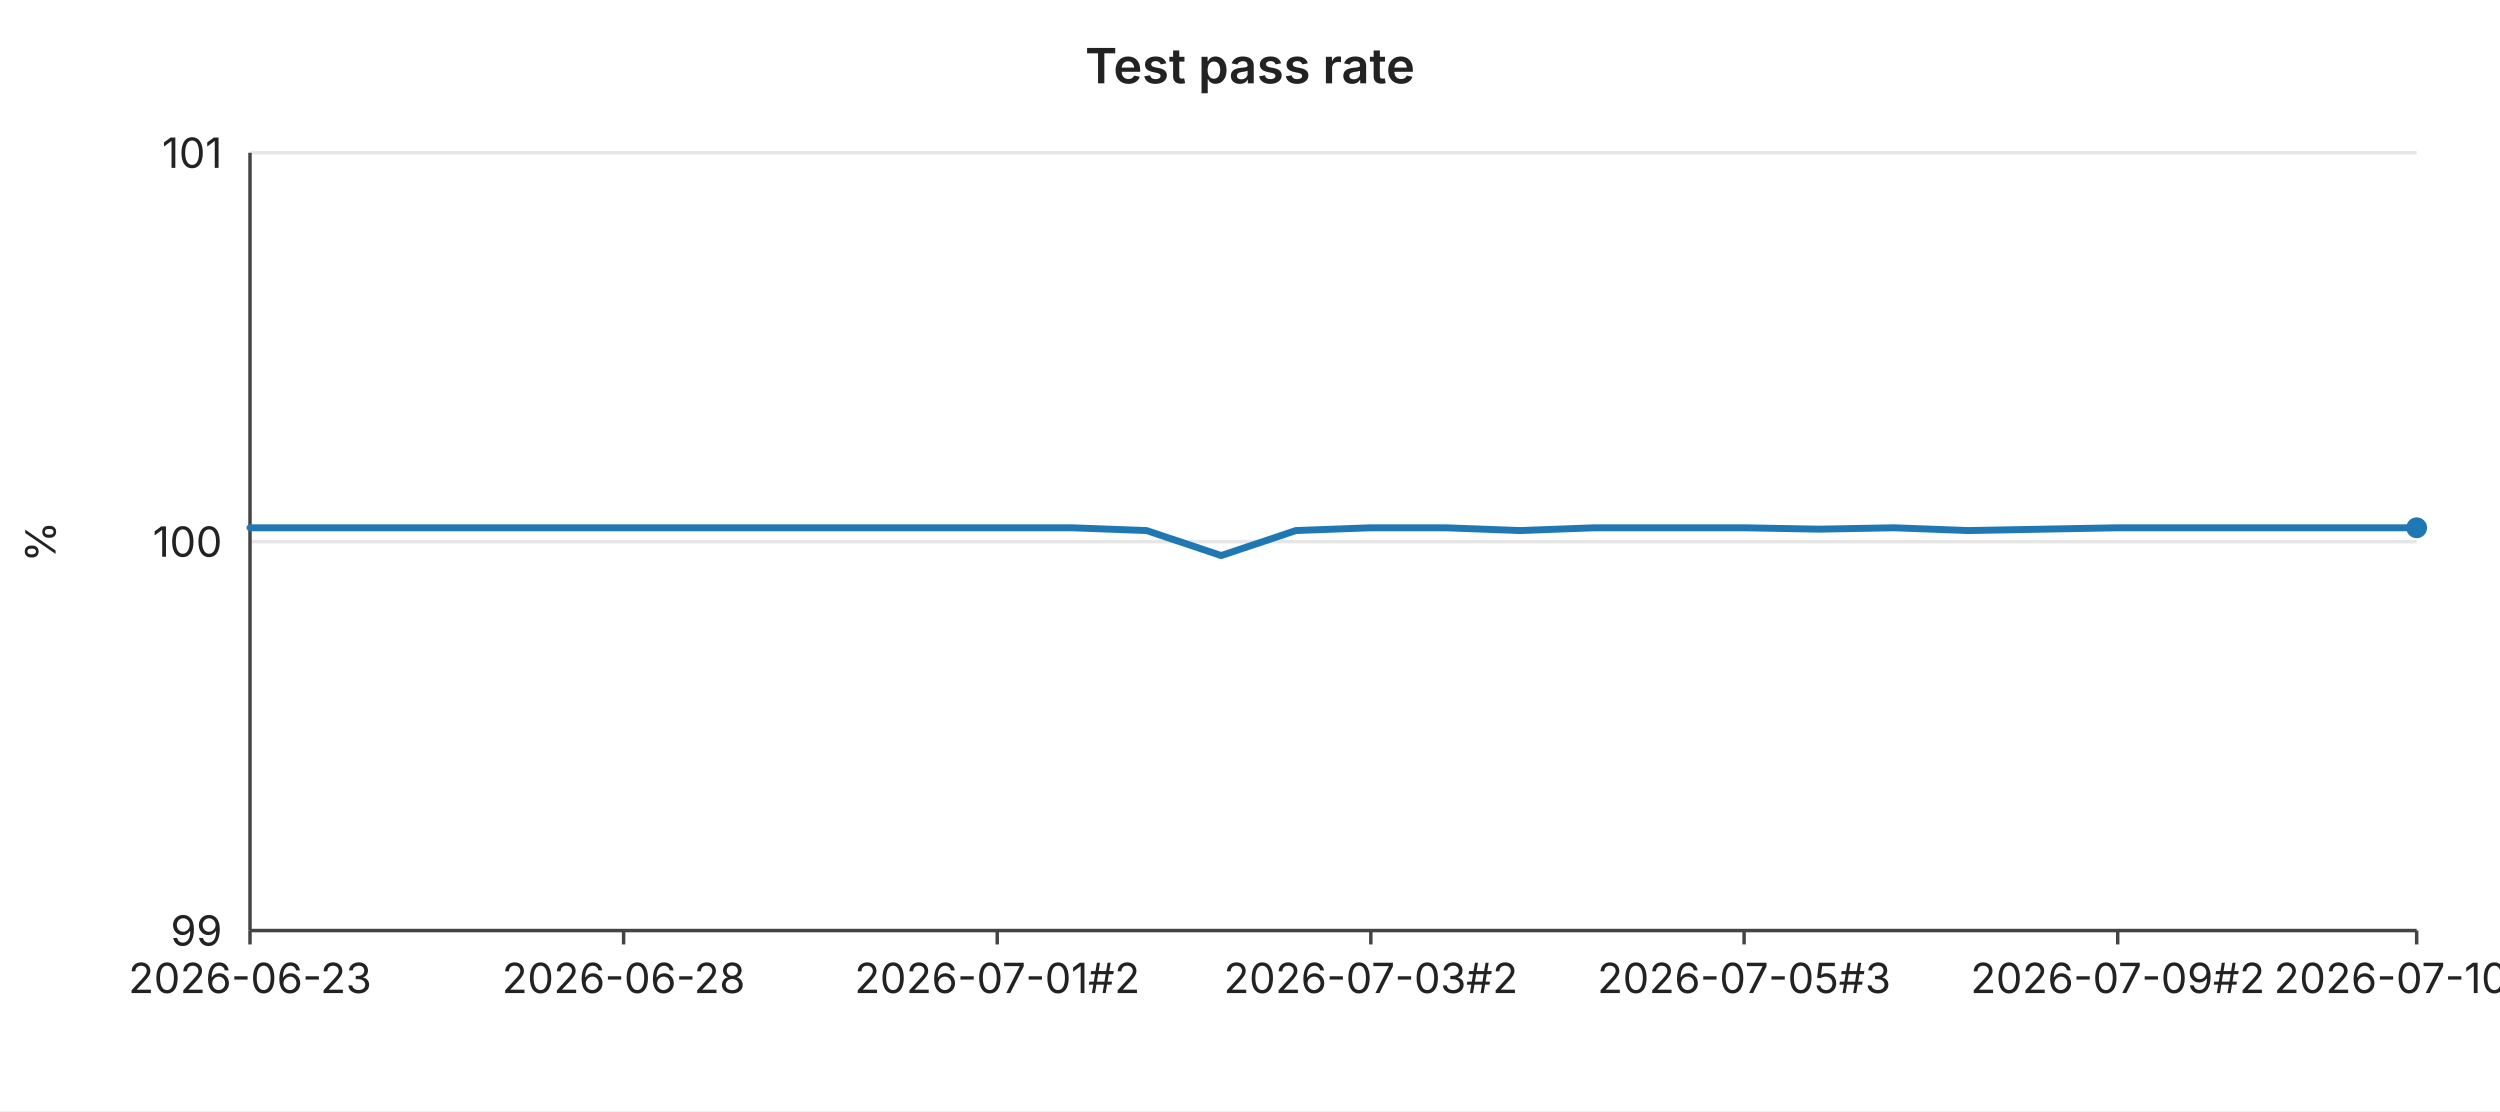
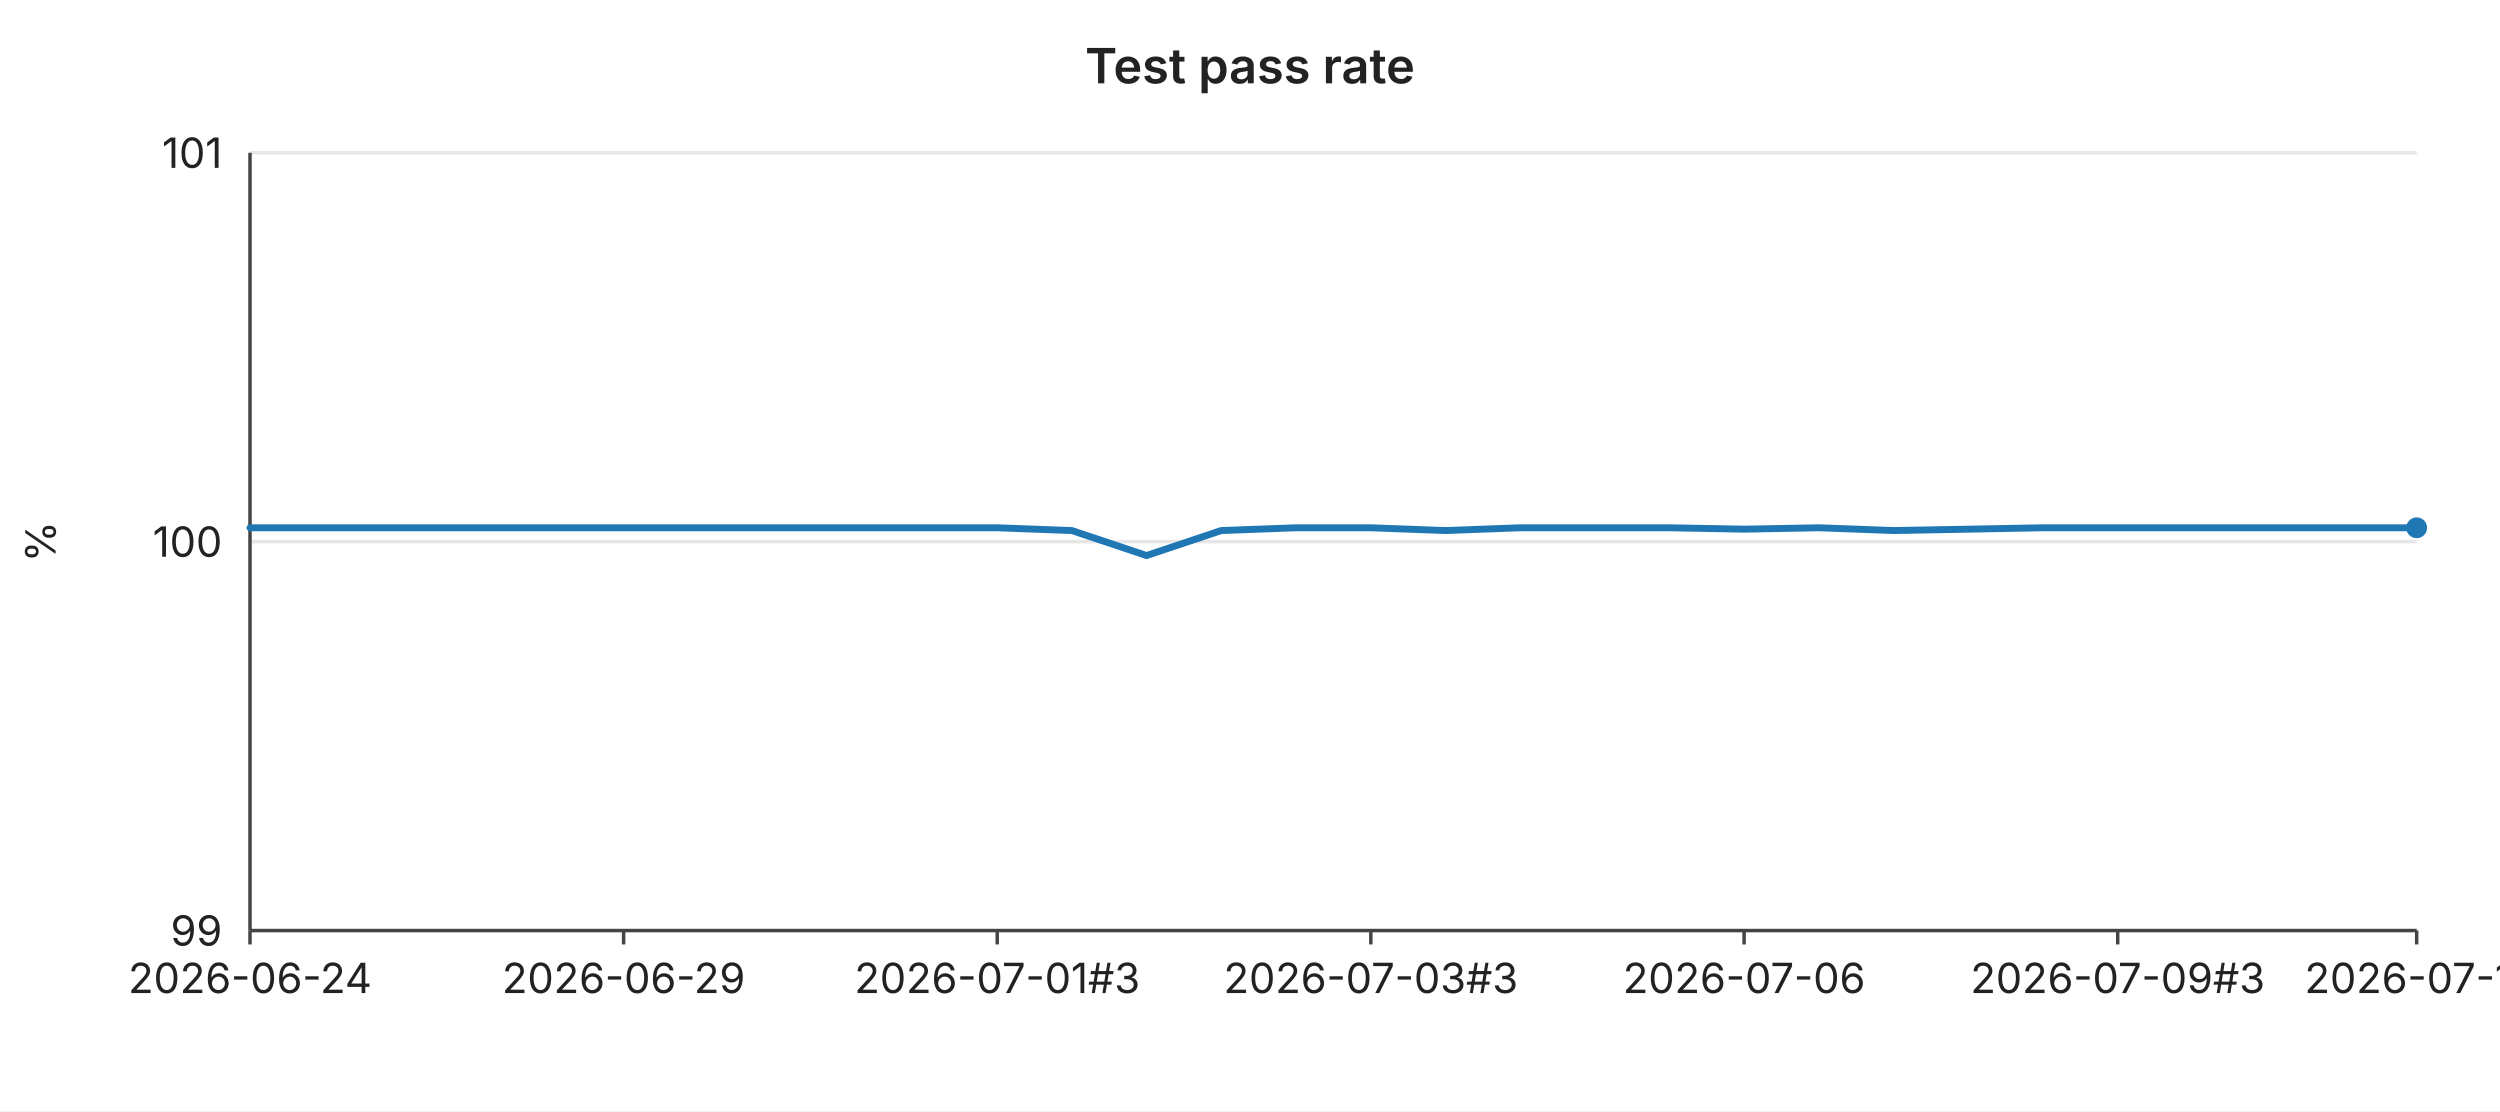
<svg xmlns="http://www.w3.org/2000/svg" width="720" height="320" viewBox="0 0 720 320" font-family="-apple-system,BlinkMacSystemFont,Segoe UI,sans-serif" font-size="12">
  <rect width="720" height="320" fill="#ffffff" />
  <text x="360" y="24" text-anchor="middle" font-size="14" font-weight="600" fill="#222">Test pass rate</text>
  <line x1="72" y1="44.0" x2="696" y2="44.0" stroke="#e6e6e6" stroke-width="1" />
  <text x="64" y="44.0" text-anchor="end" dominant-baseline="middle" fill="#222">101</text>
  <line x1="72" y1="156.0" x2="696" y2="156.0" stroke="#e6e6e6" stroke-width="1" />
  <text x="64" y="156.0" text-anchor="end" dominant-baseline="middle" fill="#222">100</text>
  <line x1="72" y1="268.0" x2="696" y2="268.0" stroke="#e6e6e6" stroke-width="1" />
  <text x="64" y="268.0" text-anchor="end" dominant-baseline="middle" fill="#222">99</text>
  <text x="16" y="156" text-anchor="middle" fill="#222" transform="rotate(-90 16 156)">%</text>
  <line x1="72" y1="44" x2="72" y2="268" stroke="#444" stroke-width="1" />
  <line x1="72" y1="268" x2="696" y2="268" stroke="#444" stroke-width="1" />
  <line x1="72.0" y1="268" x2="72.0" y2="272" stroke="#444" stroke-width="1" />
-   <text x="72.0" y="286" text-anchor="middle" fill="#222">2026-06-23</text>
+   <text x="72.0" y="286" text-anchor="middle" fill="#222">2026-06-24</text>
  <line x1="179.6" y1="268" x2="179.6" y2="272" stroke="#444" stroke-width="1" />
-   <text x="179.6" y="286" text-anchor="middle" fill="#222">2026-06-28</text>
+   <text x="179.6" y="286" text-anchor="middle" fill="#222">2026-06-29</text>
  <line x1="287.2" y1="268" x2="287.2" y2="272" stroke="#444" stroke-width="1" />
-   <text x="287.2" y="286" text-anchor="middle" fill="#222">2026-07-01#2</text>
+   <text x="287.2" y="286" text-anchor="middle" fill="#222">2026-07-01#3</text>
  <line x1="394.8" y1="268" x2="394.8" y2="272" stroke="#444" stroke-width="1" />
-   <text x="394.8" y="286" text-anchor="middle" fill="#222">2026-07-03#2</text>
+   <text x="394.8" y="286" text-anchor="middle" fill="#222">2026-07-03#3</text>
  <line x1="502.3" y1="268" x2="502.3" y2="272" stroke="#444" stroke-width="1" />
-   <text x="502.3" y="286" text-anchor="middle" fill="#222">2026-07-05#3</text>
+   <text x="502.3" y="286" text-anchor="middle" fill="#222">2026-07-06</text>
  <line x1="609.9" y1="268" x2="609.9" y2="272" stroke="#444" stroke-width="1" />
-   <text x="609.9" y="286" text-anchor="middle" fill="#222">2026-07-09#2</text>
+   <text x="609.9" y="286" text-anchor="middle" fill="#222">2026-07-09#3</text>
  <line x1="696.0" y1="268" x2="696.0" y2="272" stroke="#444" stroke-width="1" />
-   <text x="696.0" y="286" text-anchor="middle" fill="#222">2026-07-10#2</text>
-   <polyline fill="none" stroke="#1f77b4" stroke-width="2" stroke-linejoin="round" stroke-linecap="round" points="72.0,152.0 93.5,152.0 115.0,152.0 136.6,152.0 158.1,152.0 179.6,152.0 201.1,152.0 222.6,152.0 244.1,152.0 265.7,152.0 287.2,152.0 308.7,152.0 330.2,152.8 351.7,160.0 373.2,152.8 394.8,152.0 416.3,152.0 437.8,152.8 459.3,152.0 480.8,152.0 502.3,152.0 523.9,152.4 545.4,152.0 566.9,152.8 588.4,152.4 609.9,152.0 631.4,152.0 653.0,152.0 674.5,152.0 696.0,152.0" />
+   <text x="696.0" y="286" text-anchor="middle" fill="#222">2026-07-11</text>
+   <polyline fill="none" stroke="#1f77b4" stroke-width="2" stroke-linejoin="round" stroke-linecap="round" points="72.0,152.0 93.5,152.0 115.0,152.0 136.6,152.0 158.1,152.0 179.6,152.0 201.1,152.0 222.6,152.0 244.1,152.0 265.7,152.0 287.2,152.0 308.7,152.8 330.2,160.0 351.7,152.8 373.2,152.0 394.8,152.0 416.3,152.8 437.8,152.0 459.3,152.0 480.8,152.0 502.3,152.4 523.9,152.0 545.4,152.8 566.9,152.4 588.4,152.0 609.9,152.0 631.4,152.0 653.0,152.0 674.5,152.0 696.0,152.0" />
  <circle cx="696.0" cy="152.0" r="3" fill="#1f77b4" />
</svg>
